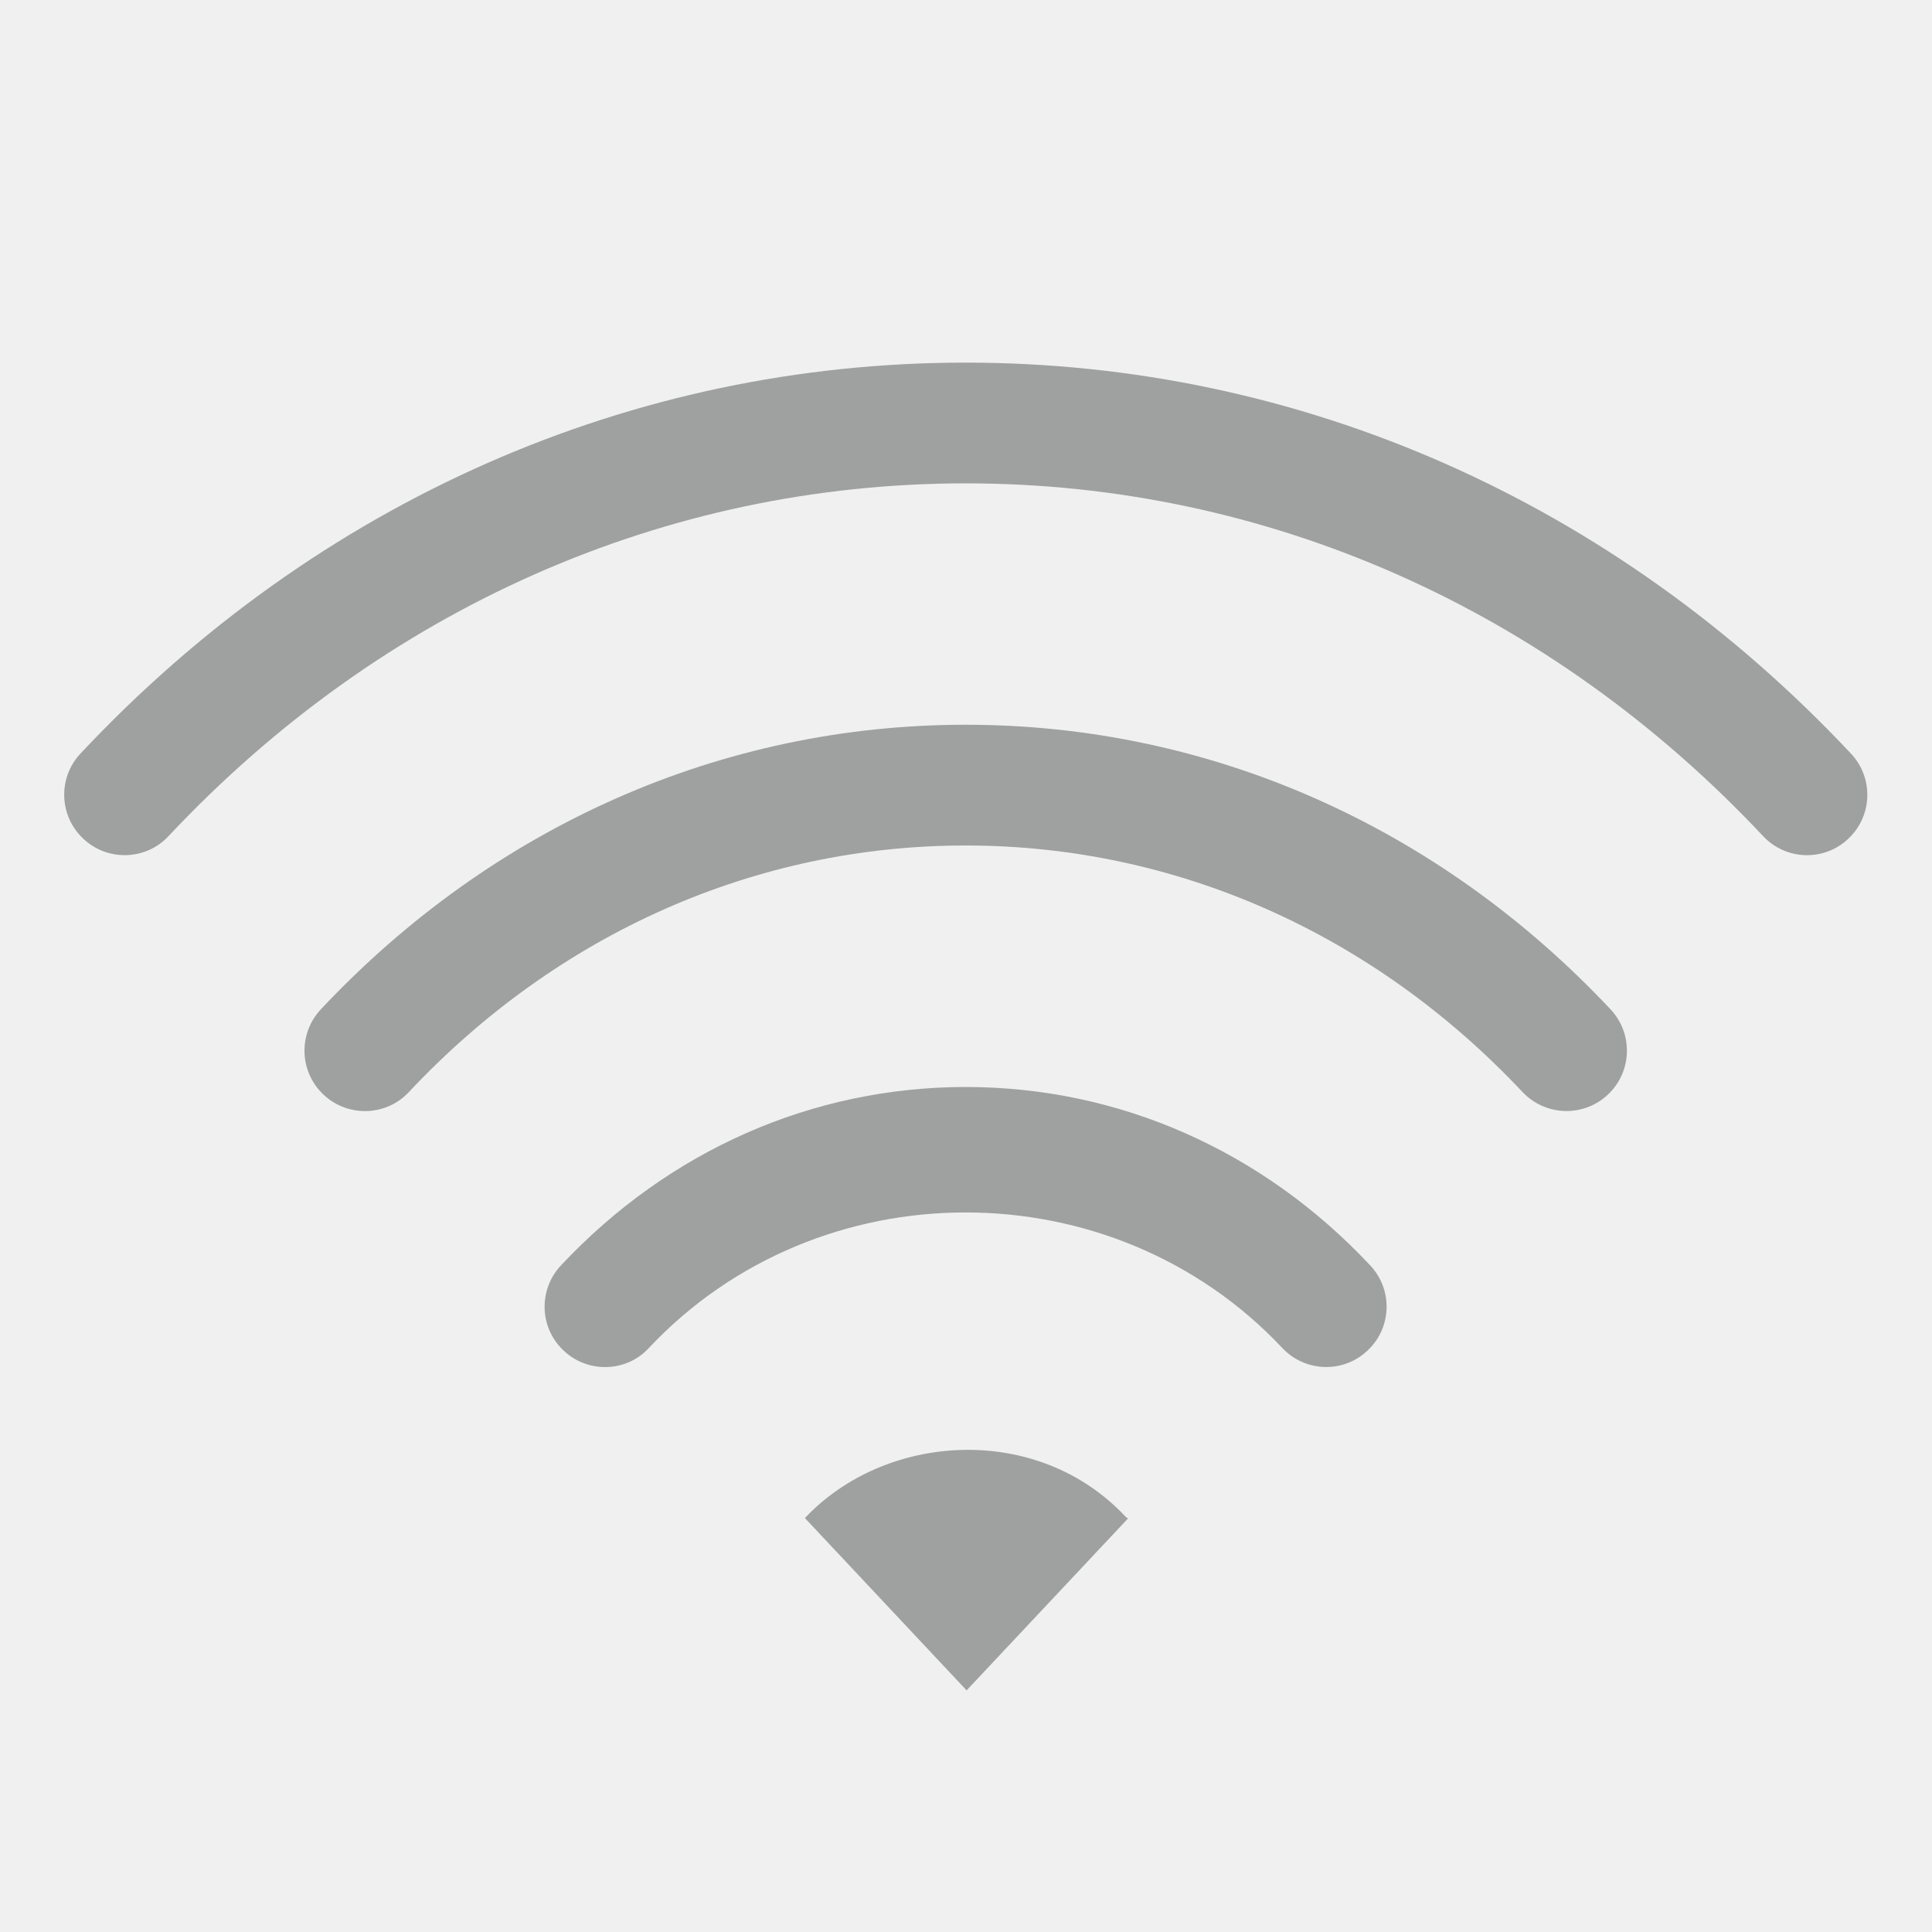
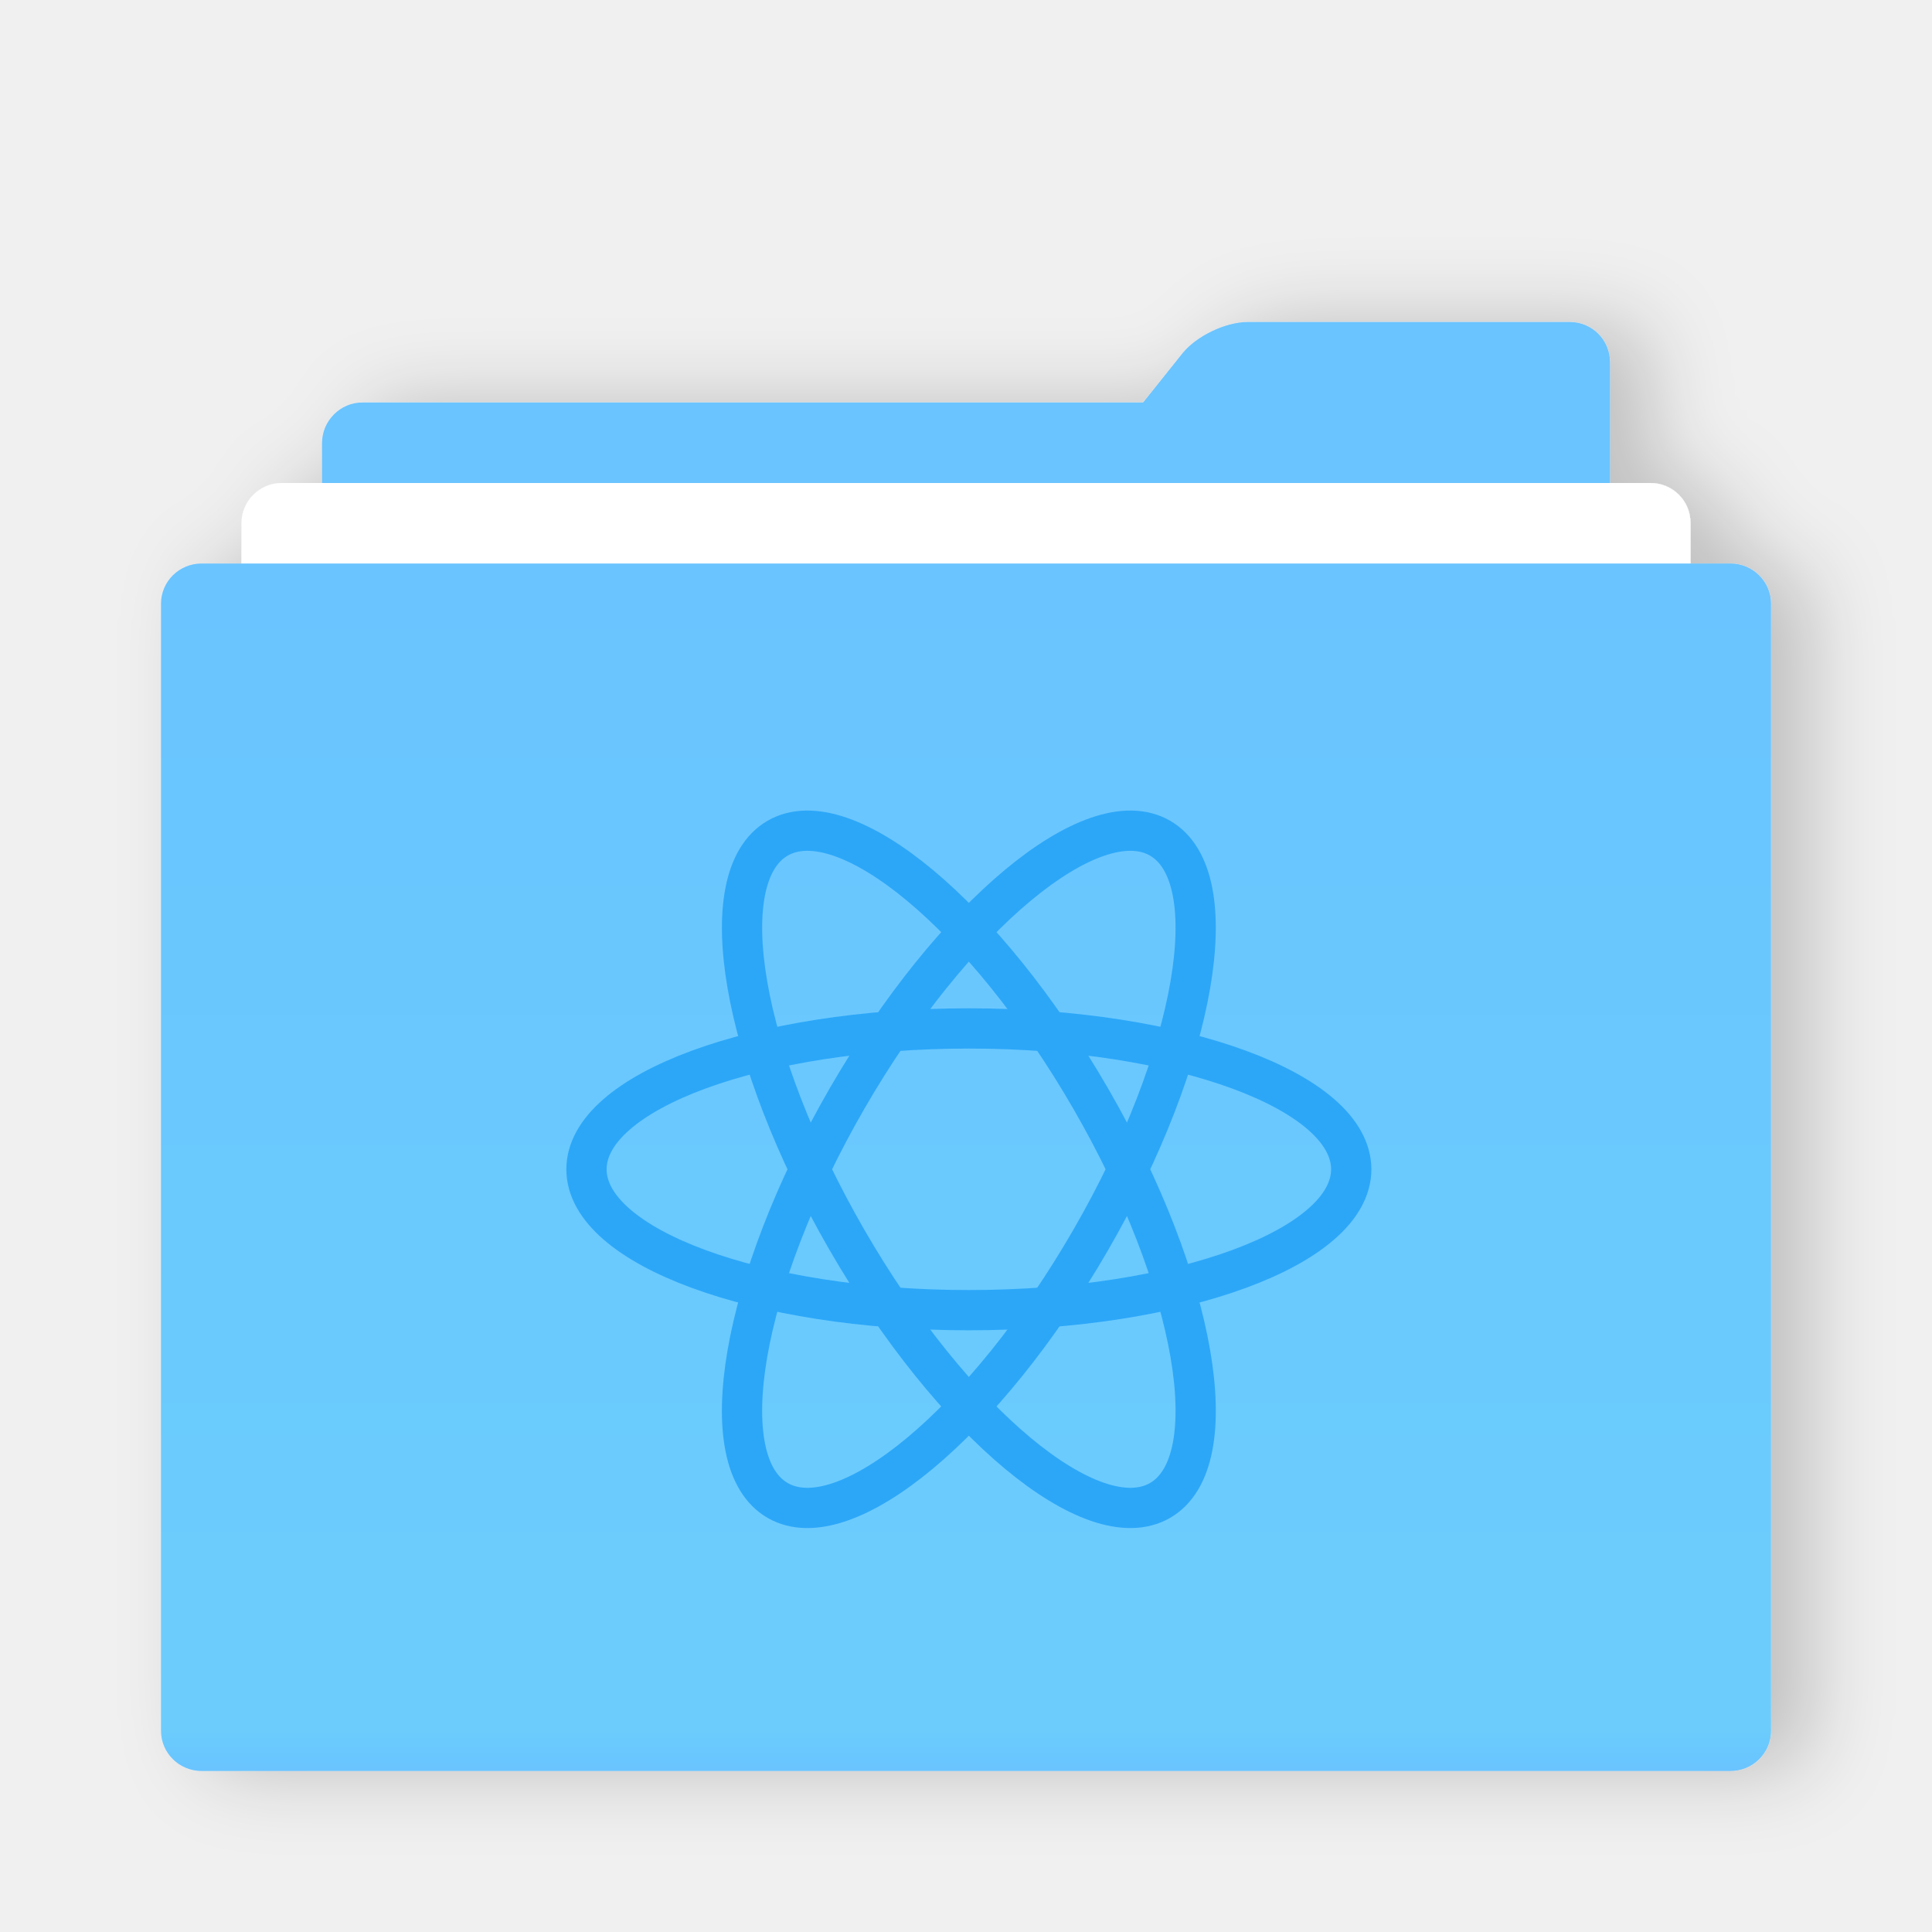
- <svg xmlns="http://www.w3.org/2000/svg" version="1.1" id="图层_1" x="0px" y="0px" viewBox="0 0 16 16" style="enable-background:new 0 0 16 16;" xml:space="preserve">
-   <g>
-     <path style="fill:#9FA0A0;" d="M15.328,6.24c-1.96-2.088-4.563-3.237-7.331-3.237c-2.769,0-5.372,1.149-7.33,3.237   C0.478,6.441,0.488,6.757,0.69,6.946c0.096,0.091,0.219,0.136,0.342,0.136c0.133,0,0.267-0.053,0.364-0.158   c1.768-1.884,4.112-2.921,6.602-2.921s4.834,1.037,6.603,2.921c0.19,0.203,0.507,0.211,0.706,0.022   C15.508,6.757,15.518,6.441,15.328,6.24z" />
-     <path style="fill:#9FA0A0;" d="M7.997,6.002c-2.017,0-3.913,0.837-5.34,2.357C2.468,8.561,2.478,8.877,2.68,9.066   c0.199,0.188,0.518,0.18,0.706-0.022C4.622,7.727,6.26,7.002,7.997,7.002s3.375,0.725,4.612,2.042   c0.099,0.104,0.231,0.157,0.364,0.157c0.123,0,0.246-0.045,0.343-0.136c0.201-0.188,0.211-0.506,0.021-0.707   C11.91,6.839,10.014,6.002,7.997,6.002z" />
-     <path style="fill:#9FA0A0;" d="M7.998,9.002c-1.268,0-2.458,0.524-3.352,1.477c-0.189,0.201-0.18,0.518,0.022,0.706   c0.199,0.189,0.519,0.182,0.706-0.022c1.406-1.496,3.839-1.496,5.245,0c0.099,0.105,0.231,0.158,0.364,0.158   c0.123,0,0.246-0.045,0.342-0.136c0.202-0.188,0.212-0.505,0.022-0.706C10.455,9.527,9.266,9.002,7.998,9.002z" />
-     <path style="fill:#9FA0A0;" d="M6.666,12.572l1.339,1.427l1.337-1.424c0,0-0.013-0.007-0.021-0.015   C8.588,11.778,7.33,11.865,6.666,12.572z" />
+ <svg xmlns="http://www.w3.org/2000/svg" width="48px" height="48px" viewBox="0 0 48 48" version="1.1">
+   <defs>
+     <filter x="-50%" y="-50%" width="200%" height="200%" filterUnits="objectBoundingBox" id="filter-1">
+       <feOffset dx="0" dy="1" in="SourceAlpha" result="shadowOffsetOuter1" />
+       <feGaussianBlur stdDeviation="1" in="shadowOffsetOuter1" result="shadowBlurOuter1" />
+       <feColorMatrix values="0 0 0 0 0   0 0 0 0 0   0 0 0 0 0  0 0 0 0.2 0" type="matrix" in="shadowBlurOuter1" result="shadowMatrixOuter1" />
+       <feMerge>
+         <feMergeNode in="shadowMatrixOuter1" />
+         <feMergeNode in="SourceGraphic" />
+       </feMerge>
+     </filter>
+     <linearGradient x1="100%" y1="47.582%" x2="0%" y2="47.582%" id="linearGradient-2">
+       <stop stop-color="#6AC4FF" offset="0%" />
+       <stop stop-color="#6CCDFC" offset="96.265%" />
+       <stop stop-color="#6AC4FF" offset="100%" />
+     </linearGradient>
+   </defs>
+   <g id="Page-1" stroke="none" stroke-width="1" fill="none" fill-rule="evenodd">
+     <g id="network-workgroup">
+       <g id="Group">
+         <rect id="Rectangle-3" x="0" y="0" width="48" height="48" />
+         <g id="Group-43" filter="url(#filter-1)" transform="translate(24, 26) rotate(-90) translate(-24, -26) translate(6, 6)">
+           <path d="M35.219,25.375 C35.65,25.72 36,26.445 36,26.996 L36,35.004 C36,35.554 35.556,36 35,36 L31.995,36 L3.01,36 C2.452,36 2,35.545 2,35 L2,5 C2,4.448 2.443,4 3.01,4 L32.99,4 C33.548,4 34,4.455 34,5 L34,24.4 L35.219,25.375 Z" id="Combined-Shape" fill="#6AC4FF" />
+           <path d="M1,3 C1,2.448 1.438,2 1.996,2 L31.004,2 C31.554,2 32,2.455 32,3 L32,37 C32,37.552 31.562,38 31.004,38 L1.996,38 C1.446,38 1,37.545 1,37 L1,3 Z" id="Rectangle-279" fill="#FFFFFF" />
+           <path d="M0,1.009 C0,0.452 0.447,7.05330002e-15 0.998,6.98912172e-15 L29.002,3.72610999e-15 C29.553,3.66187617e-15 30,0.449 30,1.009 L30,38.991 C30,39.548 29.553,40 29.002,40 L0.998,40 C0.447,40 0,39.551 0,38.991 L0,1.009 Z" id="Rectangle-279" fill="url(#linearGradient-2)" />
+         </g>
+         <g id="Group-4" transform="translate(14, 19)" stroke="#2CA7F8">
+           <path d="M10.071,13.551 C15.318,13.551 19.571,11.984 19.571,10.051 C19.571,8.118 15.318,6.551 10.071,6.551 C4.824,6.551 0.571,8.118 0.571,10.051 C0.571,11.984 4.824,13.551 10.071,13.551 Z" id="Oval-22" />
+           <path d="M10.071,13.551 C15.318,13.551 19.571,11.984 19.571,10.051 C19.571,8.118 15.318,6.551 10.071,6.551 C4.824,6.551 0.571,8.118 0.571,10.051 C0.571,11.984 4.824,13.551 10.071,13.551 Z" id="Oval-22" transform="translate(10.07104, 10.05127) rotate(-300) translate(-10.07104, -10.05127) " />
+           <path d="M10.071,13.551 C15.318,13.551 19.571,11.984 19.571,10.051 C19.571,8.118 15.318,6.551 10.071,6.551 C4.824,6.551 0.571,8.118 0.571,10.051 C0.571,11.984 4.824,13.551 10.071,13.551 Z" id="Oval-22" transform="translate(10.07104, 10.05127) rotate(-60) translate(-10.07104, -10.05127) " />
+         </g>
+       </g>
+     </g>
  </g>
</svg>
